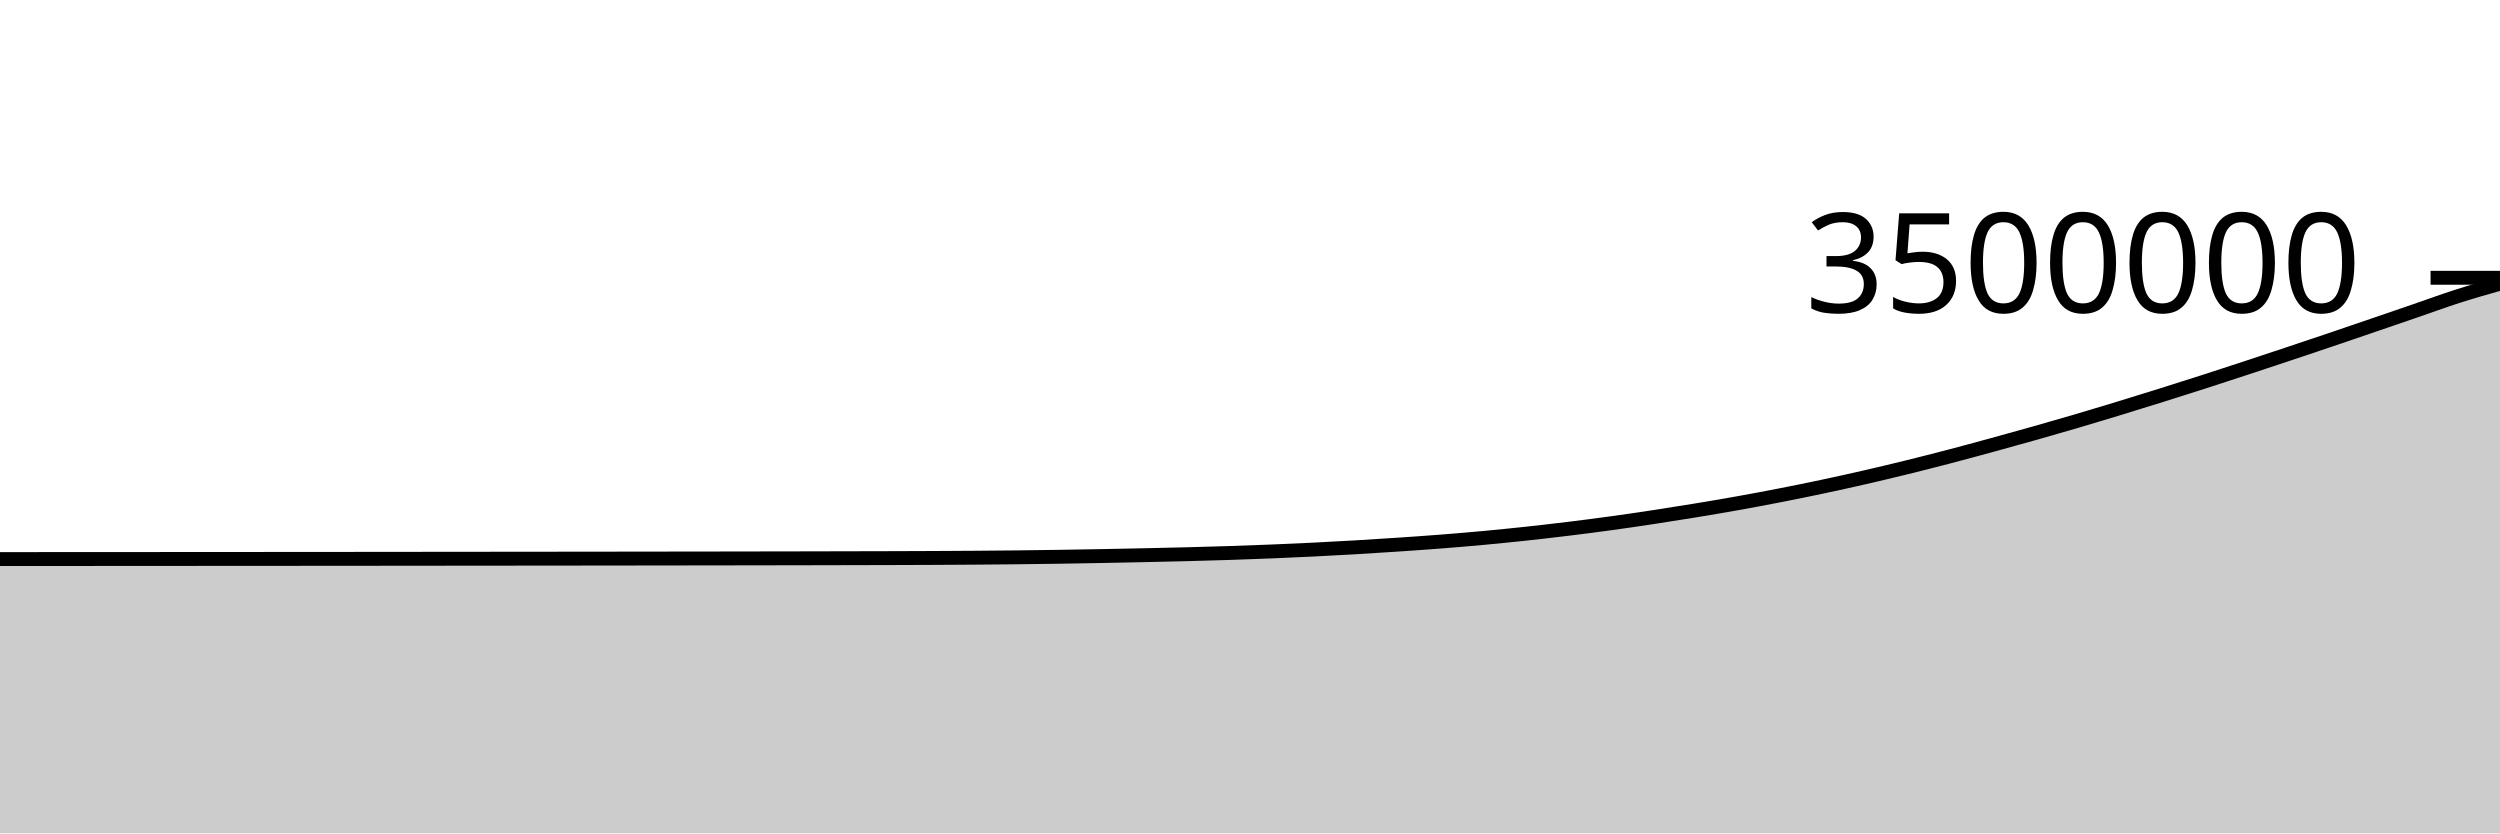
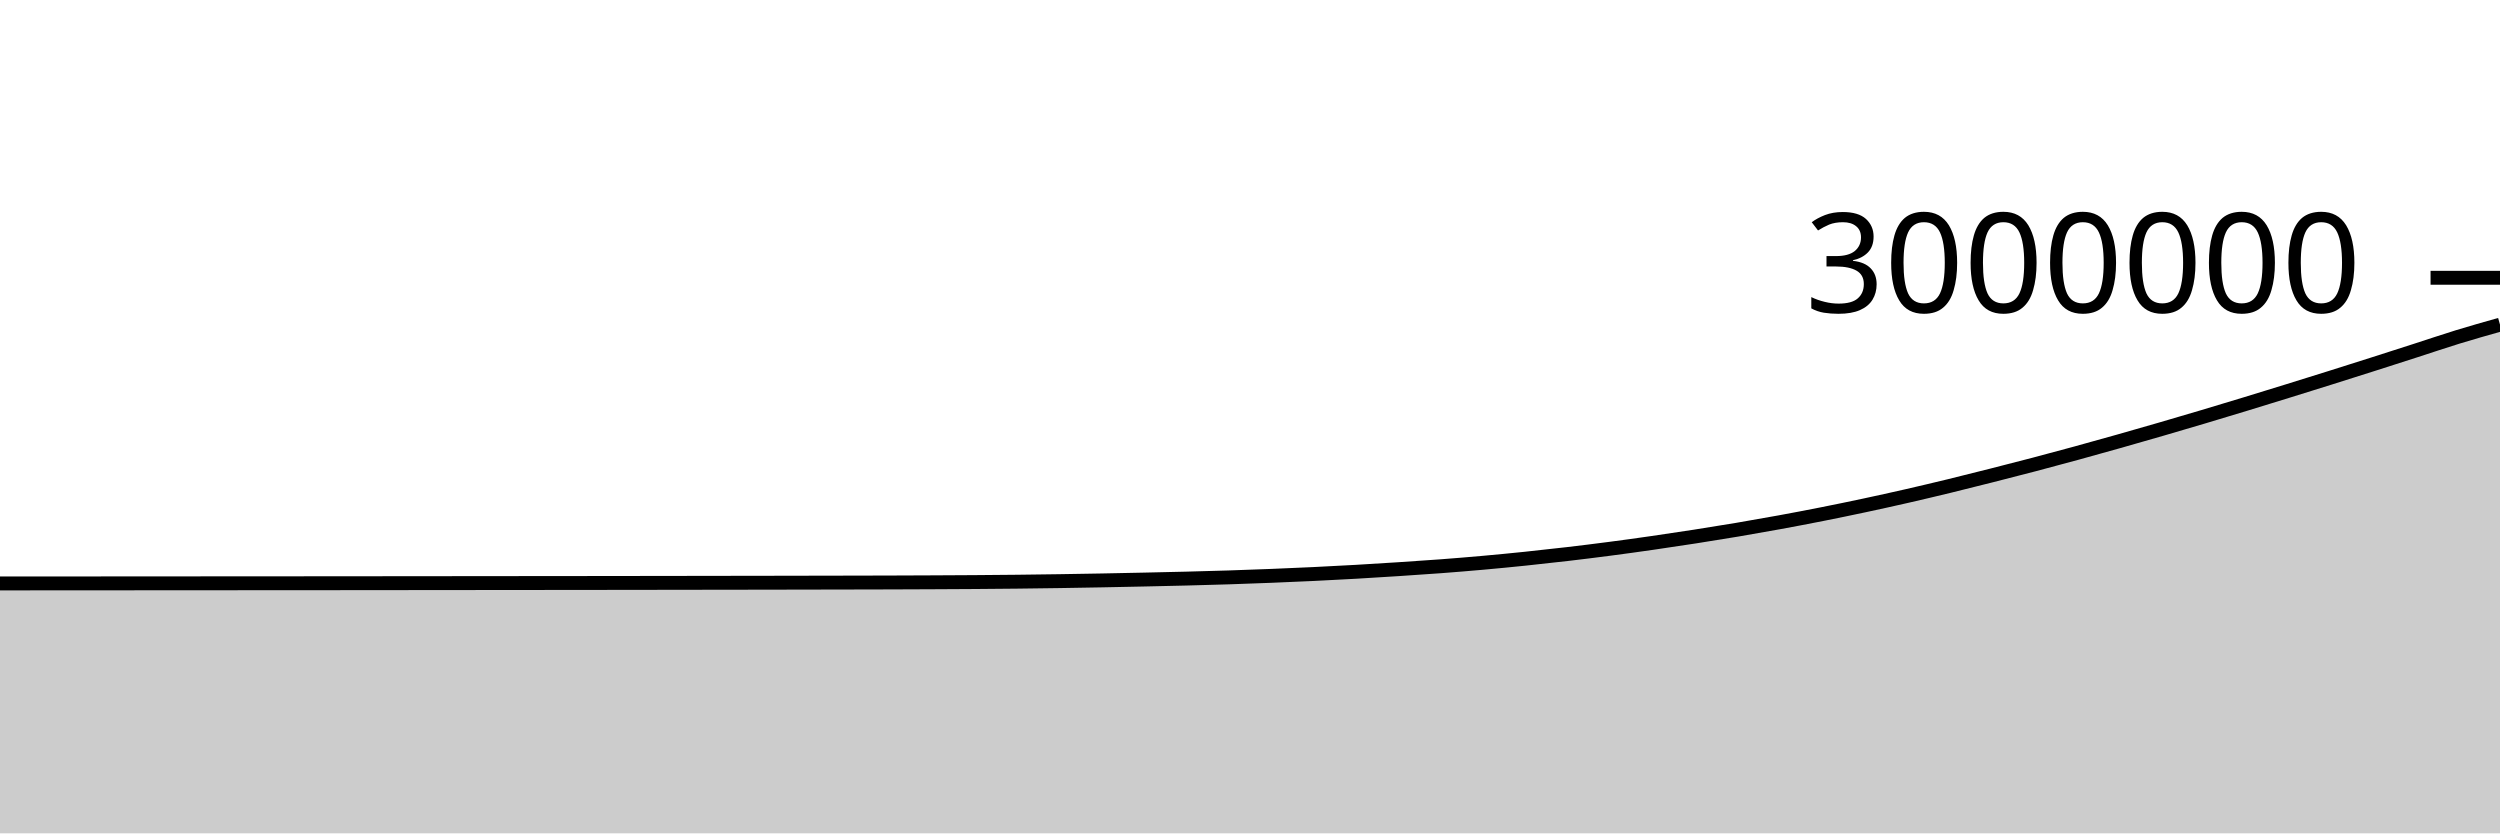
<svg xmlns="http://www.w3.org/2000/svg" viewBox="0 0 180 60">
  <g transform="translate(0,20)">
-     <path class="area" fill="rgba(0, 0, 0, 0.2)" d="M0,20.253C1.017,20.252,2.034,20.252,3.051,20.251C4.068,20.251,5.085,20.25,6.102,20.25C7.119,20.249,8.136,20.249,9.153,20.248C10.169,20.247,11.186,20.247,12.203,20.246C13.22,20.246,14.237,20.245,15.254,20.244C16.271,20.244,17.288,20.243,18.305,20.242C19.322,20.241,20.339,20.241,21.356,20.24C22.373,20.239,23.39,20.238,24.407,20.238C25.424,20.237,26.441,20.236,27.458,20.235C28.475,20.234,29.492,20.233,30.508,20.232C31.525,20.231,32.542,20.23,33.559,20.229C34.576,20.228,35.593,20.227,36.61,20.226C37.627,20.225,38.644,20.224,39.661,20.223C40.678,20.222,41.695,20.221,42.712,20.22C43.729,20.219,44.746,20.217,45.763,20.216C46.78,20.215,47.797,20.213,48.814,20.212C49.831,20.211,50.847,20.209,51.864,20.208C52.881,20.206,53.898,20.204,54.915,20.203C55.932,20.201,56.949,20.199,57.966,20.198C58.983,20.196,60,20.194,61.017,20.191C62.034,20.189,63.051,20.187,64.068,20.184C65.085,20.181,66.102,20.177,67.119,20.173C68.136,20.168,69.153,20.162,70.169,20.155C71.186,20.148,72.203,20.139,73.22,20.128C74.237,20.117,75.254,20.104,76.271,20.088C77.288,20.073,78.305,20.055,79.322,20.036C80.339,20.017,81.356,19.996,82.373,19.974C83.39,19.952,84.407,19.93,85.424,19.904C86.441,19.878,87.458,19.85,88.475,19.817C89.492,19.784,90.508,19.747,91.525,19.706C92.542,19.665,93.559,19.619,94.576,19.569C95.593,19.519,96.61,19.464,97.627,19.404C98.644,19.344,99.661,19.279,100.678,19.211C101.695,19.142,102.712,19.073,103.729,18.993C104.746,18.914,105.763,18.828,106.78,18.734C107.797,18.64,108.814,18.538,109.831,18.429C110.847,18.319,111.864,18.203,112.881,18.078C113.898,17.954,114.915,17.823,115.932,17.683C116.949,17.543,117.966,17.395,118.983,17.24C120,17.086,121.017,16.925,122.034,16.758C123.051,16.591,124.068,16.419,125.085,16.237C126.102,16.055,127.119,15.865,128.136,15.666C129.153,15.468,130.169,15.262,131.186,15.046C132.203,14.831,133.22,14.606,134.237,14.373C135.254,14.14,136.271,13.897,137.288,13.647C138.305,13.397,139.322,13.138,140.339,12.872C141.356,12.606,142.373,12.329,143.39,12.051C144.407,11.773,145.424,11.492,146.441,11.204C147.458,10.916,148.475,10.625,149.492,10.326C150.508,10.027,151.525,9.72,152.542,9.409C153.559,9.099,154.576,8.783,155.593,8.464C156.61,8.145,157.627,7.823,158.644,7.496C159.661,7.169,160.678,6.836,161.695,6.502C162.712,6.168,163.729,5.829,164.746,5.49C165.763,5.151,166.78,4.81,167.797,4.466C168.814,4.122,169.831,3.773,170.847,3.426C171.864,3.078,172.881,2.729,173.898,2.38C174.915,2.031,175.932,1.656,176.949,1.33C177.966,1.004,178.983,0.715,180,0.426L180,40C178.983,40,177.966,40,176.949,40C175.932,40,174.915,40,173.898,40C172.881,40,171.864,40,170.847,40C169.831,40,168.814,40,167.797,40C166.78,40,165.763,40,164.746,40C163.729,40,162.712,40,161.695,40C160.678,40,159.661,40,158.644,40C157.627,40,156.61,40,155.593,40C154.576,40,153.559,40,152.542,40C151.525,40,150.508,40,149.492,40C148.475,40,147.458,40,146.441,40C145.424,40,144.407,40,143.39,40C142.373,40,141.356,40,140.339,40C139.322,40,138.305,40,137.288,40C136.271,40,135.254,40,134.237,40C133.22,40,132.203,40,131.186,40C130.169,40,129.153,40,128.136,40C127.119,40,126.102,40,125.085,40C124.068,40,123.051,40,122.034,40C121.017,40,120,40,118.983,40C117.966,40,116.949,40,115.932,40C114.915,40,113.898,40,112.881,40C111.864,40,110.847,40,109.831,40C108.814,40,107.797,40,106.78,40C105.763,40,104.746,40,103.729,40C102.712,40,101.695,40,100.678,40C99.661,40,98.644,40,97.627,40C96.61,40,95.593,40,94.576,40C93.559,40,92.542,40,91.525,40C90.508,40,89.492,40,88.475,40C87.458,40,86.441,40,85.424,40C84.407,40,83.39,40,82.373,40C81.356,40,80.339,40,79.322,40C78.305,40,77.288,40,76.271,40C75.254,40,74.237,40,73.22,40C72.203,40,71.186,40,70.169,40C69.153,40,68.136,40,67.119,40C66.102,40,65.085,40,64.068,40C63.051,40,62.034,40,61.017,40C60,40,58.983,40,57.966,40C56.949,40,55.932,40,54.915,40C53.898,40,52.881,40,51.864,40C50.847,40,49.831,40,48.814,40C47.797,40,46.78,40,45.763,40C44.746,40,43.729,40,42.712,40C41.695,40,40.678,40,39.661,40C38.644,40,37.627,40,36.61,40C35.593,40,34.576,40,33.559,40C32.542,40,31.525,40,30.508,40C29.492,40,28.475,40,27.458,40C26.441,40,25.424,40,24.407,40C23.39,40,22.373,40,21.356,40C20.339,40,19.322,40,18.305,40C17.288,40,16.271,40,15.254,40C14.237,40,13.22,40,12.203,40C11.186,40,10.169,40,9.153,40C8.136,40,7.119,40,6.102,40C5.085,40,4.068,40,3.051,40C2.034,40,1.017,40,0,40Z" />
-     <path class="line" stroke="black" fill="none" d="M0,20.253C1.017,20.252,2.034,20.252,3.051,20.251C4.068,20.251,5.085,20.25,6.102,20.25C7.119,20.249,8.136,20.249,9.153,20.248C10.169,20.247,11.186,20.247,12.203,20.246C13.22,20.246,14.237,20.245,15.254,20.244C16.271,20.244,17.288,20.243,18.305,20.242C19.322,20.241,20.339,20.241,21.356,20.24C22.373,20.239,23.39,20.238,24.407,20.238C25.424,20.237,26.441,20.236,27.458,20.235C28.475,20.234,29.492,20.233,30.508,20.232C31.525,20.231,32.542,20.23,33.559,20.229C34.576,20.228,35.593,20.227,36.61,20.226C37.627,20.225,38.644,20.224,39.661,20.223C40.678,20.222,41.695,20.221,42.712,20.22C43.729,20.219,44.746,20.217,45.763,20.216C46.78,20.215,47.797,20.213,48.814,20.212C49.831,20.211,50.847,20.209,51.864,20.208C52.881,20.206,53.898,20.204,54.915,20.203C55.932,20.201,56.949,20.199,57.966,20.198C58.983,20.196,60,20.194,61.017,20.191C62.034,20.189,63.051,20.187,64.068,20.184C65.085,20.181,66.102,20.177,67.119,20.173C68.136,20.168,69.153,20.162,70.169,20.155C71.186,20.148,72.203,20.139,73.22,20.128C74.237,20.117,75.254,20.104,76.271,20.088C77.288,20.073,78.305,20.055,79.322,20.036C80.339,20.017,81.356,19.996,82.373,19.974C83.39,19.952,84.407,19.93,85.424,19.904C86.441,19.878,87.458,19.85,88.475,19.817C89.492,19.784,90.508,19.747,91.525,19.706C92.542,19.665,93.559,19.619,94.576,19.569C95.593,19.519,96.61,19.464,97.627,19.404C98.644,19.344,99.661,19.279,100.678,19.211C101.695,19.142,102.712,19.073,103.729,18.993C104.746,18.914,105.763,18.828,106.78,18.734C107.797,18.64,108.814,18.538,109.831,18.429C110.847,18.319,111.864,18.203,112.881,18.078C113.898,17.954,114.915,17.823,115.932,17.683C116.949,17.543,117.966,17.395,118.983,17.24C120,17.086,121.017,16.925,122.034,16.758C123.051,16.591,124.068,16.419,125.085,16.237C126.102,16.055,127.119,15.865,128.136,15.666C129.153,15.468,130.169,15.262,131.186,15.046C132.203,14.831,133.22,14.606,134.237,14.373C135.254,14.14,136.271,13.897,137.288,13.647C138.305,13.397,139.322,13.138,140.339,12.872C141.356,12.606,142.373,12.329,143.39,12.051C144.407,11.773,145.424,11.492,146.441,11.204C147.458,10.916,148.475,10.625,149.492,10.326C150.508,10.027,151.525,9.72,152.542,9.409C153.559,9.099,154.576,8.783,155.593,8.464C156.61,8.145,157.627,7.823,158.644,7.496C159.661,7.169,160.678,6.836,161.695,6.502C162.712,6.168,163.729,5.829,164.746,5.49C165.763,5.151,166.78,4.81,167.797,4.466C168.814,4.122,169.831,3.773,170.847,3.426C171.864,3.078,172.881,2.729,173.898,2.38C174.915,2.031,175.932,1.656,176.949,1.33C177.966,1.004,178.983,0.715,180,0.426" />
+     <path class="area" fill="rgba(0, 0, 0, 0.2)" d="M0,22.007C1.017,22.007,2.034,22.006,3.051,22.006C4.068,22.005,5.085,22.005,6.102,22.004C7.119,22.003,8.136,22.003,9.153,22.002C10.169,22.002,11.186,22.001,12.203,22C13.22,22,14.237,21.999,15.254,21.998C16.271,21.998,17.288,21.997,18.305,21.996C19.322,21.996,20.339,21.995,21.356,21.994C22.373,21.993,23.39,21.993,24.407,21.992C25.424,21.991,26.441,21.99,27.458,21.989C28.475,21.988,29.492,21.987,30.508,21.986C31.525,21.986,32.542,21.985,33.559,21.983C34.576,21.982,35.593,21.981,36.61,21.98C37.627,21.979,38.644,21.978,39.661,21.977C40.678,21.976,41.695,21.975,42.712,21.974C43.729,21.973,44.746,21.971,45.763,21.97C46.78,21.969,47.797,21.967,48.814,21.966C49.831,21.964,50.847,21.963,51.864,21.961C52.881,21.96,53.898,21.958,54.915,21.957C55.932,21.955,56.949,21.953,57.966,21.951C58.983,21.95,60,21.948,61.017,21.945C62.034,21.943,63.051,21.941,64.068,21.938C65.085,21.934,66.102,21.931,67.119,21.926C68.136,21.922,69.153,21.916,70.169,21.909C71.186,21.901,72.203,21.893,73.22,21.882C74.237,21.871,75.254,21.857,76.271,21.842C77.288,21.827,78.305,21.809,79.322,21.79C80.339,21.771,81.356,21.75,82.373,21.728C83.39,21.706,84.407,21.684,85.424,21.658C86.441,21.632,87.458,21.604,88.475,21.572C89.492,21.539,90.508,21.503,91.525,21.462C92.542,21.422,93.559,21.378,94.576,21.329C95.593,21.28,96.61,21.227,97.627,21.169C98.644,21.111,99.661,21.047,100.678,20.981C101.695,20.915,102.712,20.848,103.729,20.771C104.746,20.694,105.763,20.611,106.78,20.52C107.797,20.429,108.814,20.33,109.831,20.225C110.847,20.119,111.864,20.007,112.881,19.888C113.898,19.769,114.915,19.642,115.932,19.509C116.949,19.376,117.966,19.235,118.983,19.088C120,18.942,121.017,18.79,122.034,18.631C123.051,18.473,124.068,18.309,125.085,18.138C126.102,17.966,127.119,17.787,128.136,17.601C129.153,17.414,130.169,17.221,131.186,17.019C132.203,16.817,133.22,16.608,134.237,16.39C135.254,16.173,136.271,15.948,137.288,15.716C138.305,15.483,139.322,15.242,140.339,14.995C141.356,14.748,142.373,14.491,143.39,14.233C144.407,13.975,145.424,13.715,146.441,13.447C147.458,13.18,148.475,12.906,149.492,12.628C150.508,12.35,151.525,12.066,152.542,11.778C153.559,11.491,154.576,11.198,155.593,10.903C156.61,10.607,157.627,10.308,158.644,10.005C159.661,9.702,160.678,9.394,161.695,9.084C162.712,8.774,163.729,8.46,164.746,8.145C165.763,7.83,166.78,7.513,167.797,7.193C168.814,6.874,169.831,6.551,170.847,6.227C171.864,5.903,172.881,5.576,173.898,5.248C174.915,4.921,175.932,4.574,176.949,4.261C177.966,3.949,178.983,3.662,180,3.375L180,40C178.983,40,177.966,40,176.949,40C175.932,40,174.915,40,173.898,40C172.881,40,171.864,40,170.847,40C169.831,40,168.814,40,167.797,40C166.78,40,165.763,40,164.746,40C163.729,40,162.712,40,161.695,40C160.678,40,159.661,40,158.644,40C157.627,40,156.61,40,155.593,40C154.576,40,153.559,40,152.542,40C151.525,40,150.508,40,149.492,40C148.475,40,147.458,40,146.441,40C145.424,40,144.407,40,143.39,40C142.373,40,141.356,40,140.339,40C139.322,40,138.305,40,137.288,40C136.271,40,135.254,40,134.237,40C133.22,40,132.203,40,131.186,40C130.169,40,129.153,40,128.136,40C127.119,40,126.102,40,125.085,40C124.068,40,123.051,40,122.034,40C121.017,40,120,40,118.983,40C117.966,40,116.949,40,115.932,40C114.915,40,113.898,40,112.881,40C111.864,40,110.847,40,109.831,40C108.814,40,107.797,40,106.78,40C105.763,40,104.746,40,103.729,40C102.712,40,101.695,40,100.678,40C99.661,40,98.644,40,97.627,40C96.61,40,95.593,40,94.576,40C93.559,40,92.542,40,91.525,40C90.508,40,89.492,40,88.475,40C87.458,40,86.441,40,85.424,40C84.407,40,83.39,40,82.373,40C81.356,40,80.339,40,79.322,40C78.305,40,77.288,40,76.271,40C75.254,40,74.237,40,73.22,40C72.203,40,71.186,40,70.169,40C69.153,40,68.136,40,67.119,40C66.102,40,65.085,40,64.068,40C63.051,40,62.034,40,61.017,40C60,40,58.983,40,57.966,40C56.949,40,55.932,40,54.915,40C53.898,40,52.881,40,51.864,40C50.847,40,49.831,40,48.814,40C47.797,40,46.78,40,45.763,40C44.746,40,43.729,40,42.712,40C41.695,40,40.678,40,39.661,40C38.644,40,37.627,40,36.61,40C35.593,40,34.576,40,33.559,40C32.542,40,31.525,40,30.508,40C29.492,40,28.475,40,27.458,40C26.441,40,25.424,40,24.407,40C23.39,40,22.373,40,21.356,40C20.339,40,19.322,40,18.305,40C17.288,40,16.271,40,15.254,40C14.237,40,13.22,40,12.203,40C11.186,40,10.169,40,9.153,40C8.136,40,7.119,40,6.102,40C5.085,40,4.068,40,3.051,40C2.034,40,1.017,40,0,40Z" />
+     <path class="line" stroke="black" fill="none" d="M0,22.007C1.017,22.007,2.034,22.006,3.051,22.006C4.068,22.005,5.085,22.005,6.102,22.004C7.119,22.003,8.136,22.003,9.153,22.002C10.169,22.002,11.186,22.001,12.203,22C13.22,22,14.237,21.999,15.254,21.998C16.271,21.998,17.288,21.997,18.305,21.996C19.322,21.996,20.339,21.995,21.356,21.994C22.373,21.993,23.39,21.993,24.407,21.992C25.424,21.991,26.441,21.99,27.458,21.989C28.475,21.988,29.492,21.987,30.508,21.986C31.525,21.986,32.542,21.985,33.559,21.983C34.576,21.982,35.593,21.981,36.61,21.98C37.627,21.979,38.644,21.978,39.661,21.977C40.678,21.976,41.695,21.975,42.712,21.974C43.729,21.973,44.746,21.971,45.763,21.97C46.78,21.969,47.797,21.967,48.814,21.966C49.831,21.964,50.847,21.963,51.864,21.961C52.881,21.96,53.898,21.958,54.915,21.957C55.932,21.955,56.949,21.953,57.966,21.951C58.983,21.95,60,21.948,61.017,21.945C62.034,21.943,63.051,21.941,64.068,21.938C65.085,21.934,66.102,21.931,67.119,21.926C68.136,21.922,69.153,21.916,70.169,21.909C71.186,21.901,72.203,21.893,73.22,21.882C74.237,21.871,75.254,21.857,76.271,21.842C77.288,21.827,78.305,21.809,79.322,21.79C80.339,21.771,81.356,21.75,82.373,21.728C83.39,21.706,84.407,21.684,85.424,21.658C86.441,21.632,87.458,21.604,88.475,21.572C89.492,21.539,90.508,21.503,91.525,21.462C92.542,21.422,93.559,21.378,94.576,21.329C95.593,21.28,96.61,21.227,97.627,21.169C98.644,21.111,99.661,21.047,100.678,20.981C101.695,20.915,102.712,20.848,103.729,20.771C104.746,20.694,105.763,20.611,106.78,20.52C107.797,20.429,108.814,20.33,109.831,20.225C110.847,20.119,111.864,20.007,112.881,19.888C113.898,19.769,114.915,19.642,115.932,19.509C116.949,19.376,117.966,19.235,118.983,19.088C120,18.942,121.017,18.79,122.034,18.631C123.051,18.473,124.068,18.309,125.085,18.138C126.102,17.966,127.119,17.787,128.136,17.601C129.153,17.414,130.169,17.221,131.186,17.019C132.203,16.817,133.22,16.608,134.237,16.39C135.254,16.173,136.271,15.948,137.288,15.716C138.305,15.483,139.322,15.242,140.339,14.995C141.356,14.748,142.373,14.491,143.39,14.233C144.407,13.975,145.424,13.715,146.441,13.447C147.458,13.18,148.475,12.906,149.492,12.628C150.508,12.35,151.525,12.066,152.542,11.778C153.559,11.491,154.576,11.198,155.593,10.903C156.61,10.607,157.627,10.308,158.644,10.005C159.661,9.702,160.678,9.394,161.695,9.084C162.712,8.774,163.729,8.46,164.746,8.145C165.763,7.83,166.78,7.513,167.797,7.193C168.814,6.874,169.831,6.551,170.847,6.227C171.864,5.903,172.881,5.576,173.898,5.248C174.915,4.921,175.932,4.574,176.949,4.261C177.966,3.949,178.983,3.662,180,3.375" />
    <path class="axis-ceiling" stroke-width="1" stroke="black" fill="none" d="M175,0L180,0" />
-     <text class="axis-ceiling-label" font-family="sans-serif" text-anchor="end" font-size="10px" x="170" y="2.5">3500000</text>
+     <text class="axis-ceiling-label" font-family="sans-serif" text-anchor="end" font-size="10px" x="170" y="2.5">3000000</text>
  </g>
</svg>
